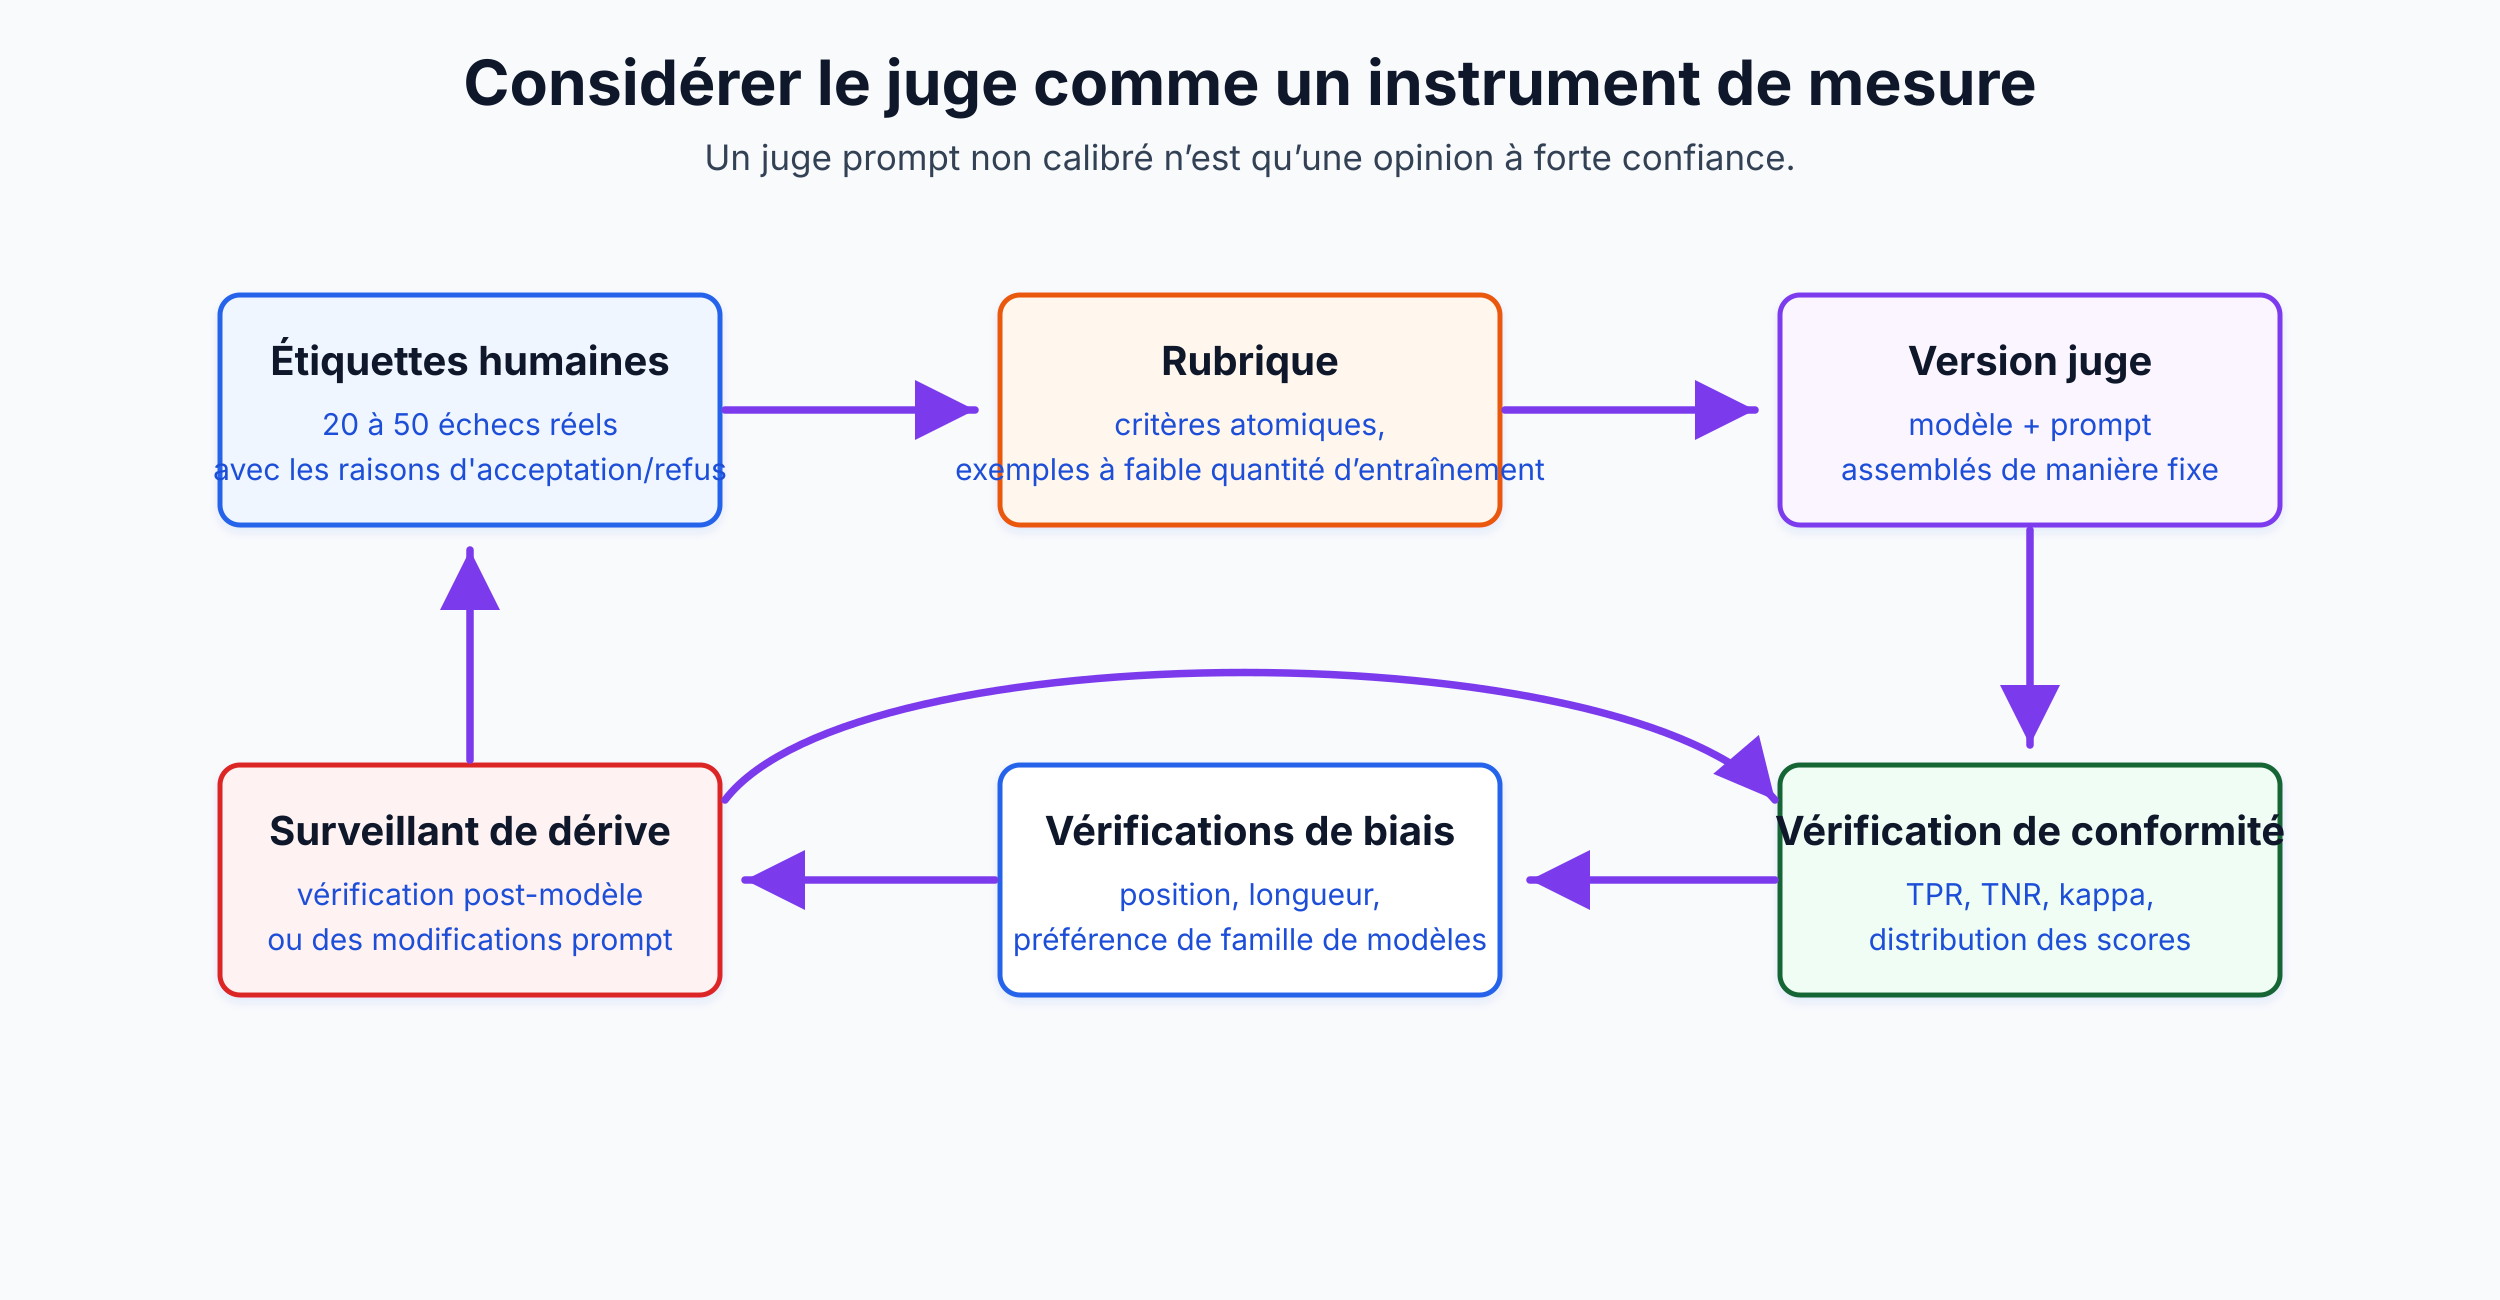
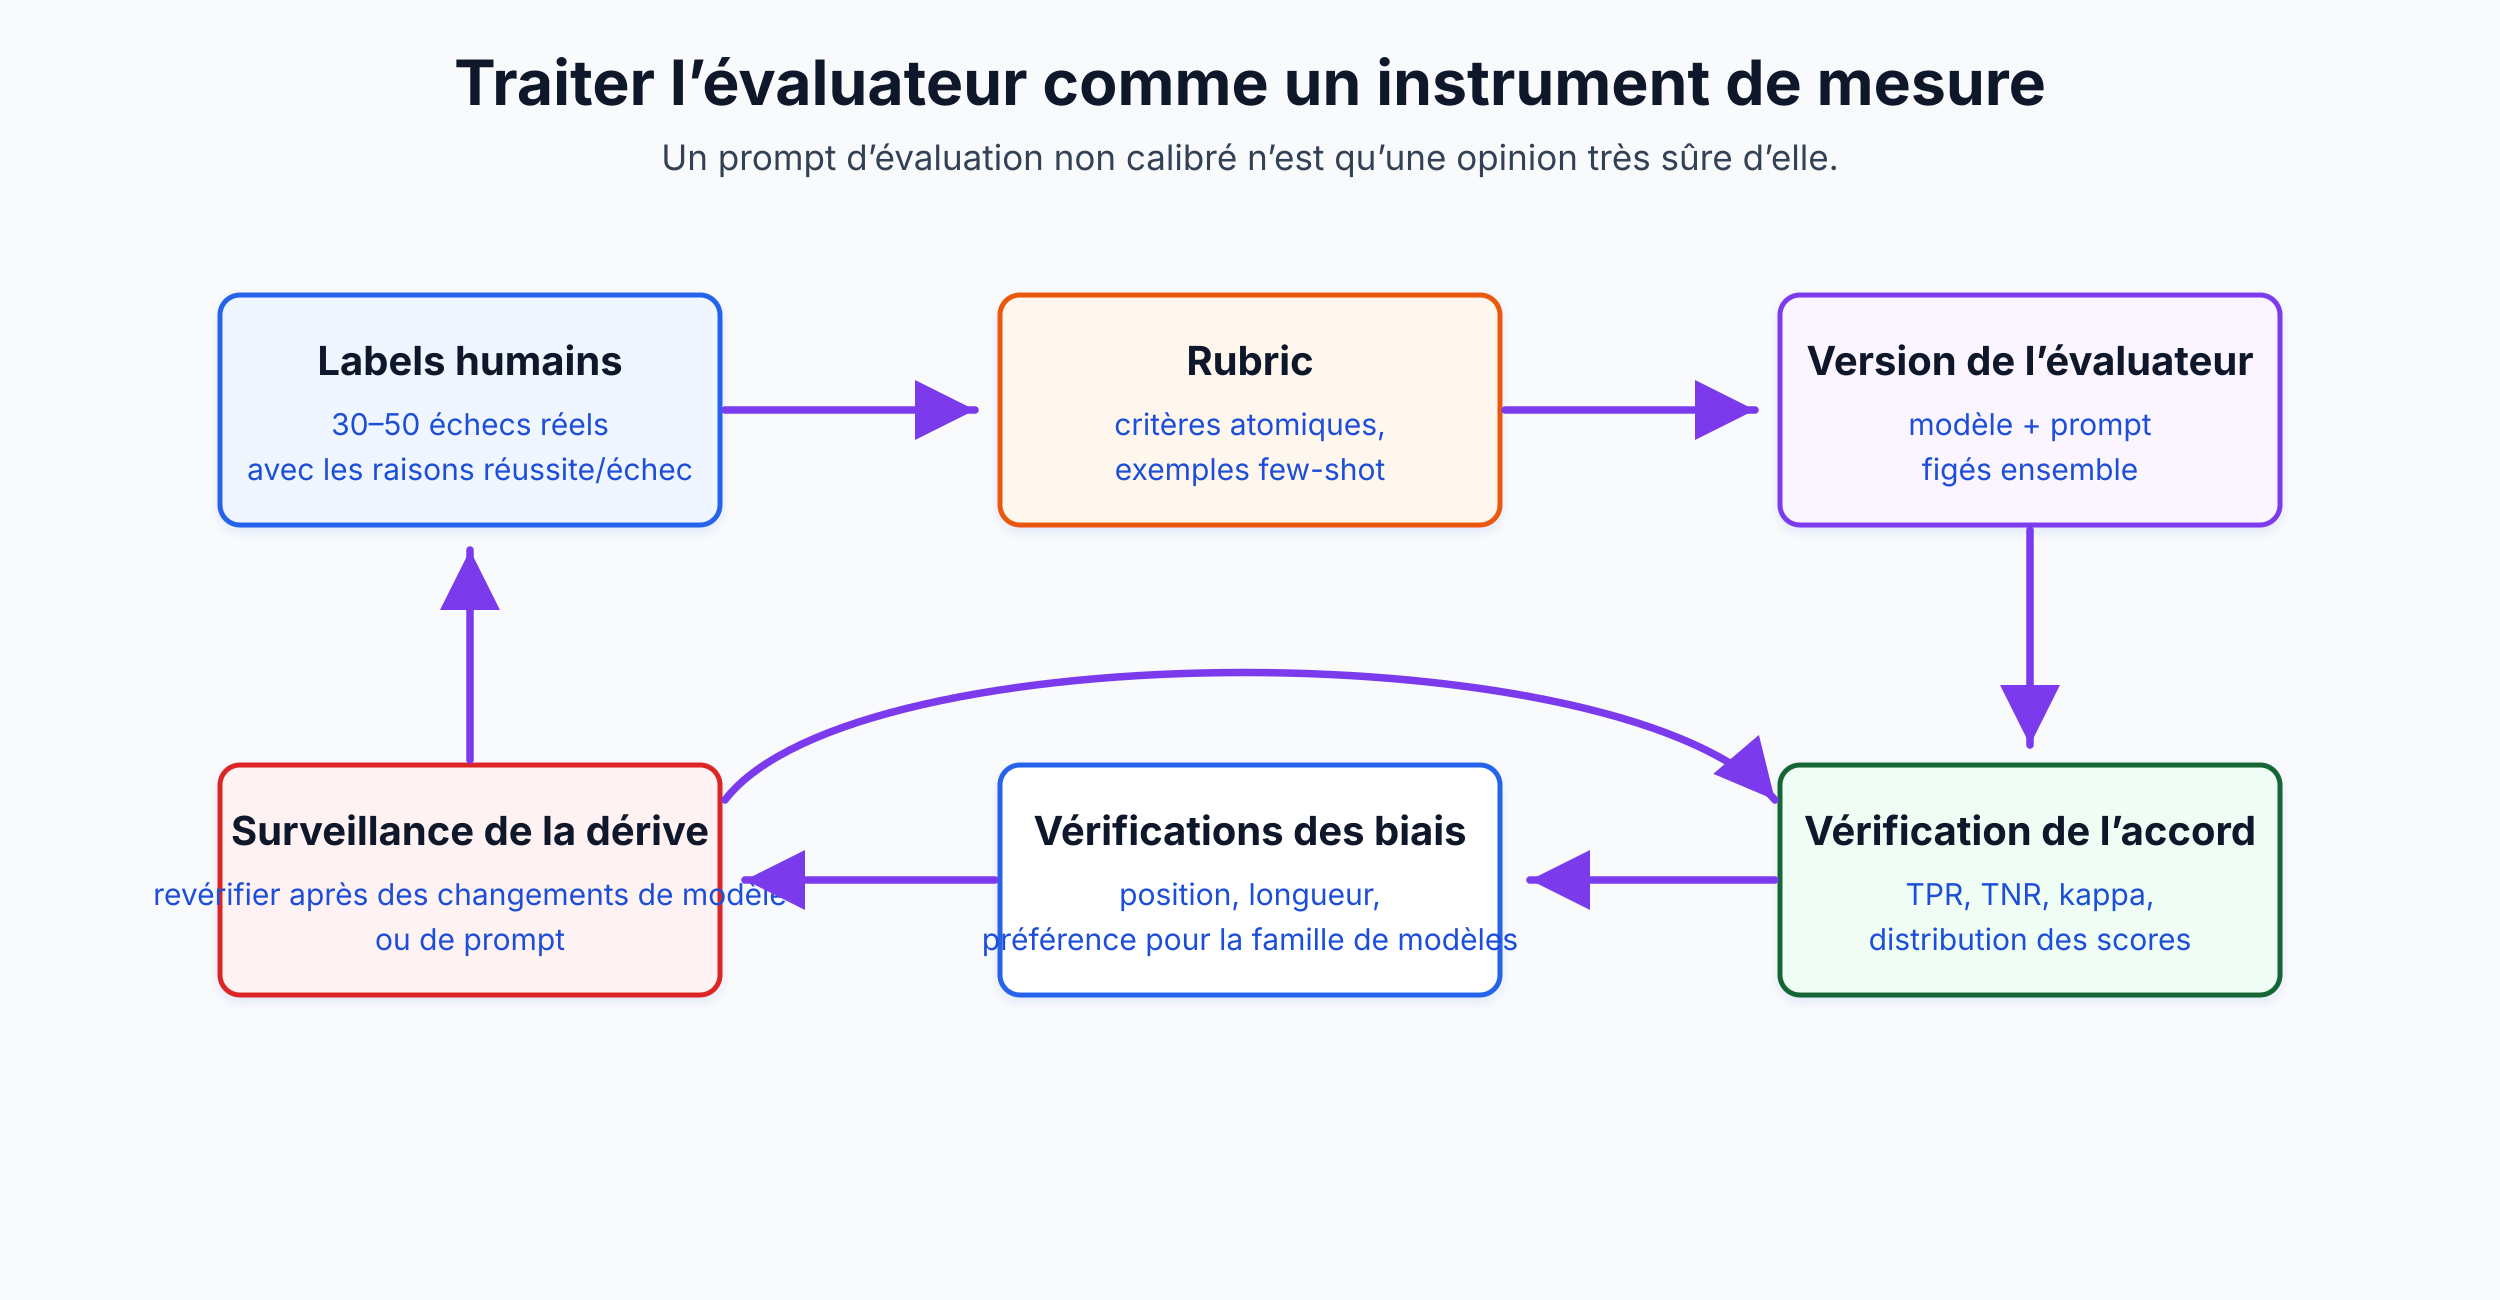
<svg xmlns="http://www.w3.org/2000/svg" width="1000" height="520" viewBox="0 0 1000 520" role="img" aria-labelledby="title desc" data-visual-system="evidence-plate-v1" preserveAspectRatio="xMidYMid meet" shape-rendering="geometricPrecision" text-rendering="geometricPrecision" font-family="Inter, system-ui, sans-serif">
  <defs>
    <filter id="shadow" x="-20%" y="-20%" width="140%" height="140%">
      <feDropShadow dx="0" dy="2" stdDeviation="2" flood-color="#1d4ed8" flood-opacity="0.08" />
    </filter>
    <marker id="arrow" markerWidth="12" markerHeight="12" refX="10" refY="6" orient="auto">
      <path d="M2,2 L10,6 L2,10 Z" fill="#7c3aed" />
    </marker>
    <style>
      text { font-family: Inter, system-ui, sans-serif; fill: #0f172a; }
      .title { font-size: 25px; font-weight: 700; }
      .sub { font-size: 14px; fill: #334155; }
      .box-title { font-size: 16px; font-weight: 700; }
      .box-copy { font-size: 12px; fill: #1d4ed8; }
      .arrow { stroke: #7c3aed; stroke-width: 3; fill: none; marker-end: url(#arrow); }
    </style>
  </defs>
  <style data-visual-system="evidence-plate-v1">
    * { animation: none !important; }
    .anim-box, .bar, .bar-text, .seq-item, .t-box, .flow { opacity: 1 !important; transform: none !important; }
    path, line, polyline { stroke-linecap: round; stroke-linejoin: round; }
  </style>
  <rect width="1000" height="520" fill="#f8fafc" />
-   <text y="42" class="title" text-anchor="middle" x="500">Considérer le juge comme un instrument de mesure</text>
-   <text y="68" class="sub" text-anchor="middle" x="500">Un juge prompt non calibré n’est qu’une opinion à forte confiance.</text>
+   <text y="42" class="title" text-anchor="middle" x="500">Traiter l’évaluateur comme un instrument de mesure</text>
+   <text y="68" class="sub" text-anchor="middle" x="500">Un prompt d’évaluation non calibré n’est qu’une opinion très sûre d’elle.</text>
  <g transform="translate(88 118)">
    <rect width="200" height="92" rx="8" fill="#eff6ff" stroke="#2563eb" stroke-width="2" filter="url(#shadow)" />
-     <text y="32" class="box-title" text-anchor="middle" x="100">Étiquettes humaines</text>
-     <text y="56" class="box-copy" text-anchor="middle" x="100">20 à 50 échecs réels</text>
-     <text y="74" class="box-copy" text-anchor="middle" x="100">avec les raisons d'acceptation/refus</text>
+     <text y="32" class="box-title" text-anchor="middle" x="100">Labels humains</text>
+     <text y="56" class="box-copy" text-anchor="middle" x="100">30–50 échecs réels</text>
+     <text y="74" class="box-copy" text-anchor="middle" x="100">avec les raisons réussite/échec</text>
  </g>
  <g transform="translate(400 118)">
    <rect width="200" height="92" rx="8" fill="#fff7ed" stroke="#ea580c" stroke-width="2" filter="url(#shadow)" />
-     <text y="32" class="box-title" text-anchor="middle" x="100">Rubrique</text>
+     <text y="32" class="box-title" text-anchor="middle" x="100">Rubric</text>
    <text y="56" class="box-copy" text-anchor="middle" x="100">critères atomiques,</text>
-     <text y="74" class="box-copy" text-anchor="middle" x="100">exemples à faible quantité d’entraînement</text>
+     <text y="74" class="box-copy" text-anchor="middle" x="100">exemples few-shot</text>
  </g>
  <g transform="translate(712 118)">
    <rect width="200" height="92" rx="8" fill="#faf5ff" stroke="#7c3aed" stroke-width="2" filter="url(#shadow)" />
-     <text y="32" class="box-title" text-anchor="middle" x="100">Version juge</text>
+     <text y="32" class="box-title" text-anchor="middle" x="100">Version de l’évaluateur</text>
    <text y="56" class="box-copy" text-anchor="middle" x="100">modèle + prompt</text>
-     <text y="74" class="box-copy" text-anchor="middle" x="100">assemblés de manière fixe</text>
+     <text y="74" class="box-copy" text-anchor="middle" x="100">figés ensemble</text>
  </g>
  <g transform="translate(712 306)">
    <rect width="200" height="92" rx="8" fill="#f0fdf4" stroke="#166534" stroke-width="2" filter="url(#shadow)" />
-     <text y="32" class="box-title" text-anchor="middle" x="100">Vérification de conformité</text>
+     <text y="32" class="box-title" text-anchor="middle" x="100">Vérification de l’accord</text>
    <text y="56" class="box-copy" text-anchor="middle" x="100">TPR, TNR, kappa,</text>
    <text y="74" class="box-copy" text-anchor="middle" x="100">distribution des scores</text>
  </g>
  <g transform="translate(400 306)">
    <rect width="200" height="92" rx="8" fill="#ffffff" stroke="#2563eb" stroke-width="2" filter="url(#shadow)" />
-     <text y="32" class="box-title" text-anchor="middle" x="100">Vérifications de biais</text>
+     <text y="32" class="box-title" text-anchor="middle" x="100">Vérifications des biais</text>
    <text y="56" class="box-copy" text-anchor="middle" x="100">position, longueur,</text>
-     <text y="74" class="box-copy" text-anchor="middle" x="100">préférence de famille de modèles</text>
+     <text y="74" class="box-copy" text-anchor="middle" x="100">préférence pour la famille de modèles</text>
  </g>
  <g transform="translate(88 306)">
    <rect width="200" height="92" rx="8" fill="#fef2f2" stroke="#dc2626" stroke-width="2" filter="url(#shadow)" />
-     <text y="32" class="box-title" text-anchor="middle" x="100">Surveillant de dérive</text>
-     <text y="56" class="box-copy" text-anchor="middle" x="100">vérification post-modèle</text>
-     <text y="74" class="box-copy" text-anchor="middle" x="100">ou des modifications prompt</text>
+     <text y="32" class="box-title" text-anchor="middle" x="100">Surveillance de la dérive</text>
+     <text y="56" class="box-copy" text-anchor="middle" x="100">revérifier après des changements de modèle</text>
+     <text y="74" class="box-copy" text-anchor="middle" x="100">ou de prompt</text>
  </g>
  <path class="arrow" d="M290 164 L390 164" />
  <path class="arrow" d="M602 164 L702 164" />
  <path class="arrow" d="M812 212 L812 298" />
  <path class="arrow" d="M710 352 L612 352" />
  <path class="arrow" d="M398 352 L298 352" />
  <path class="arrow" d="M188 304 L188 220" />
  <path class="arrow" d="M290 320 C342 252, 652 252, 710 320" />
</svg>
